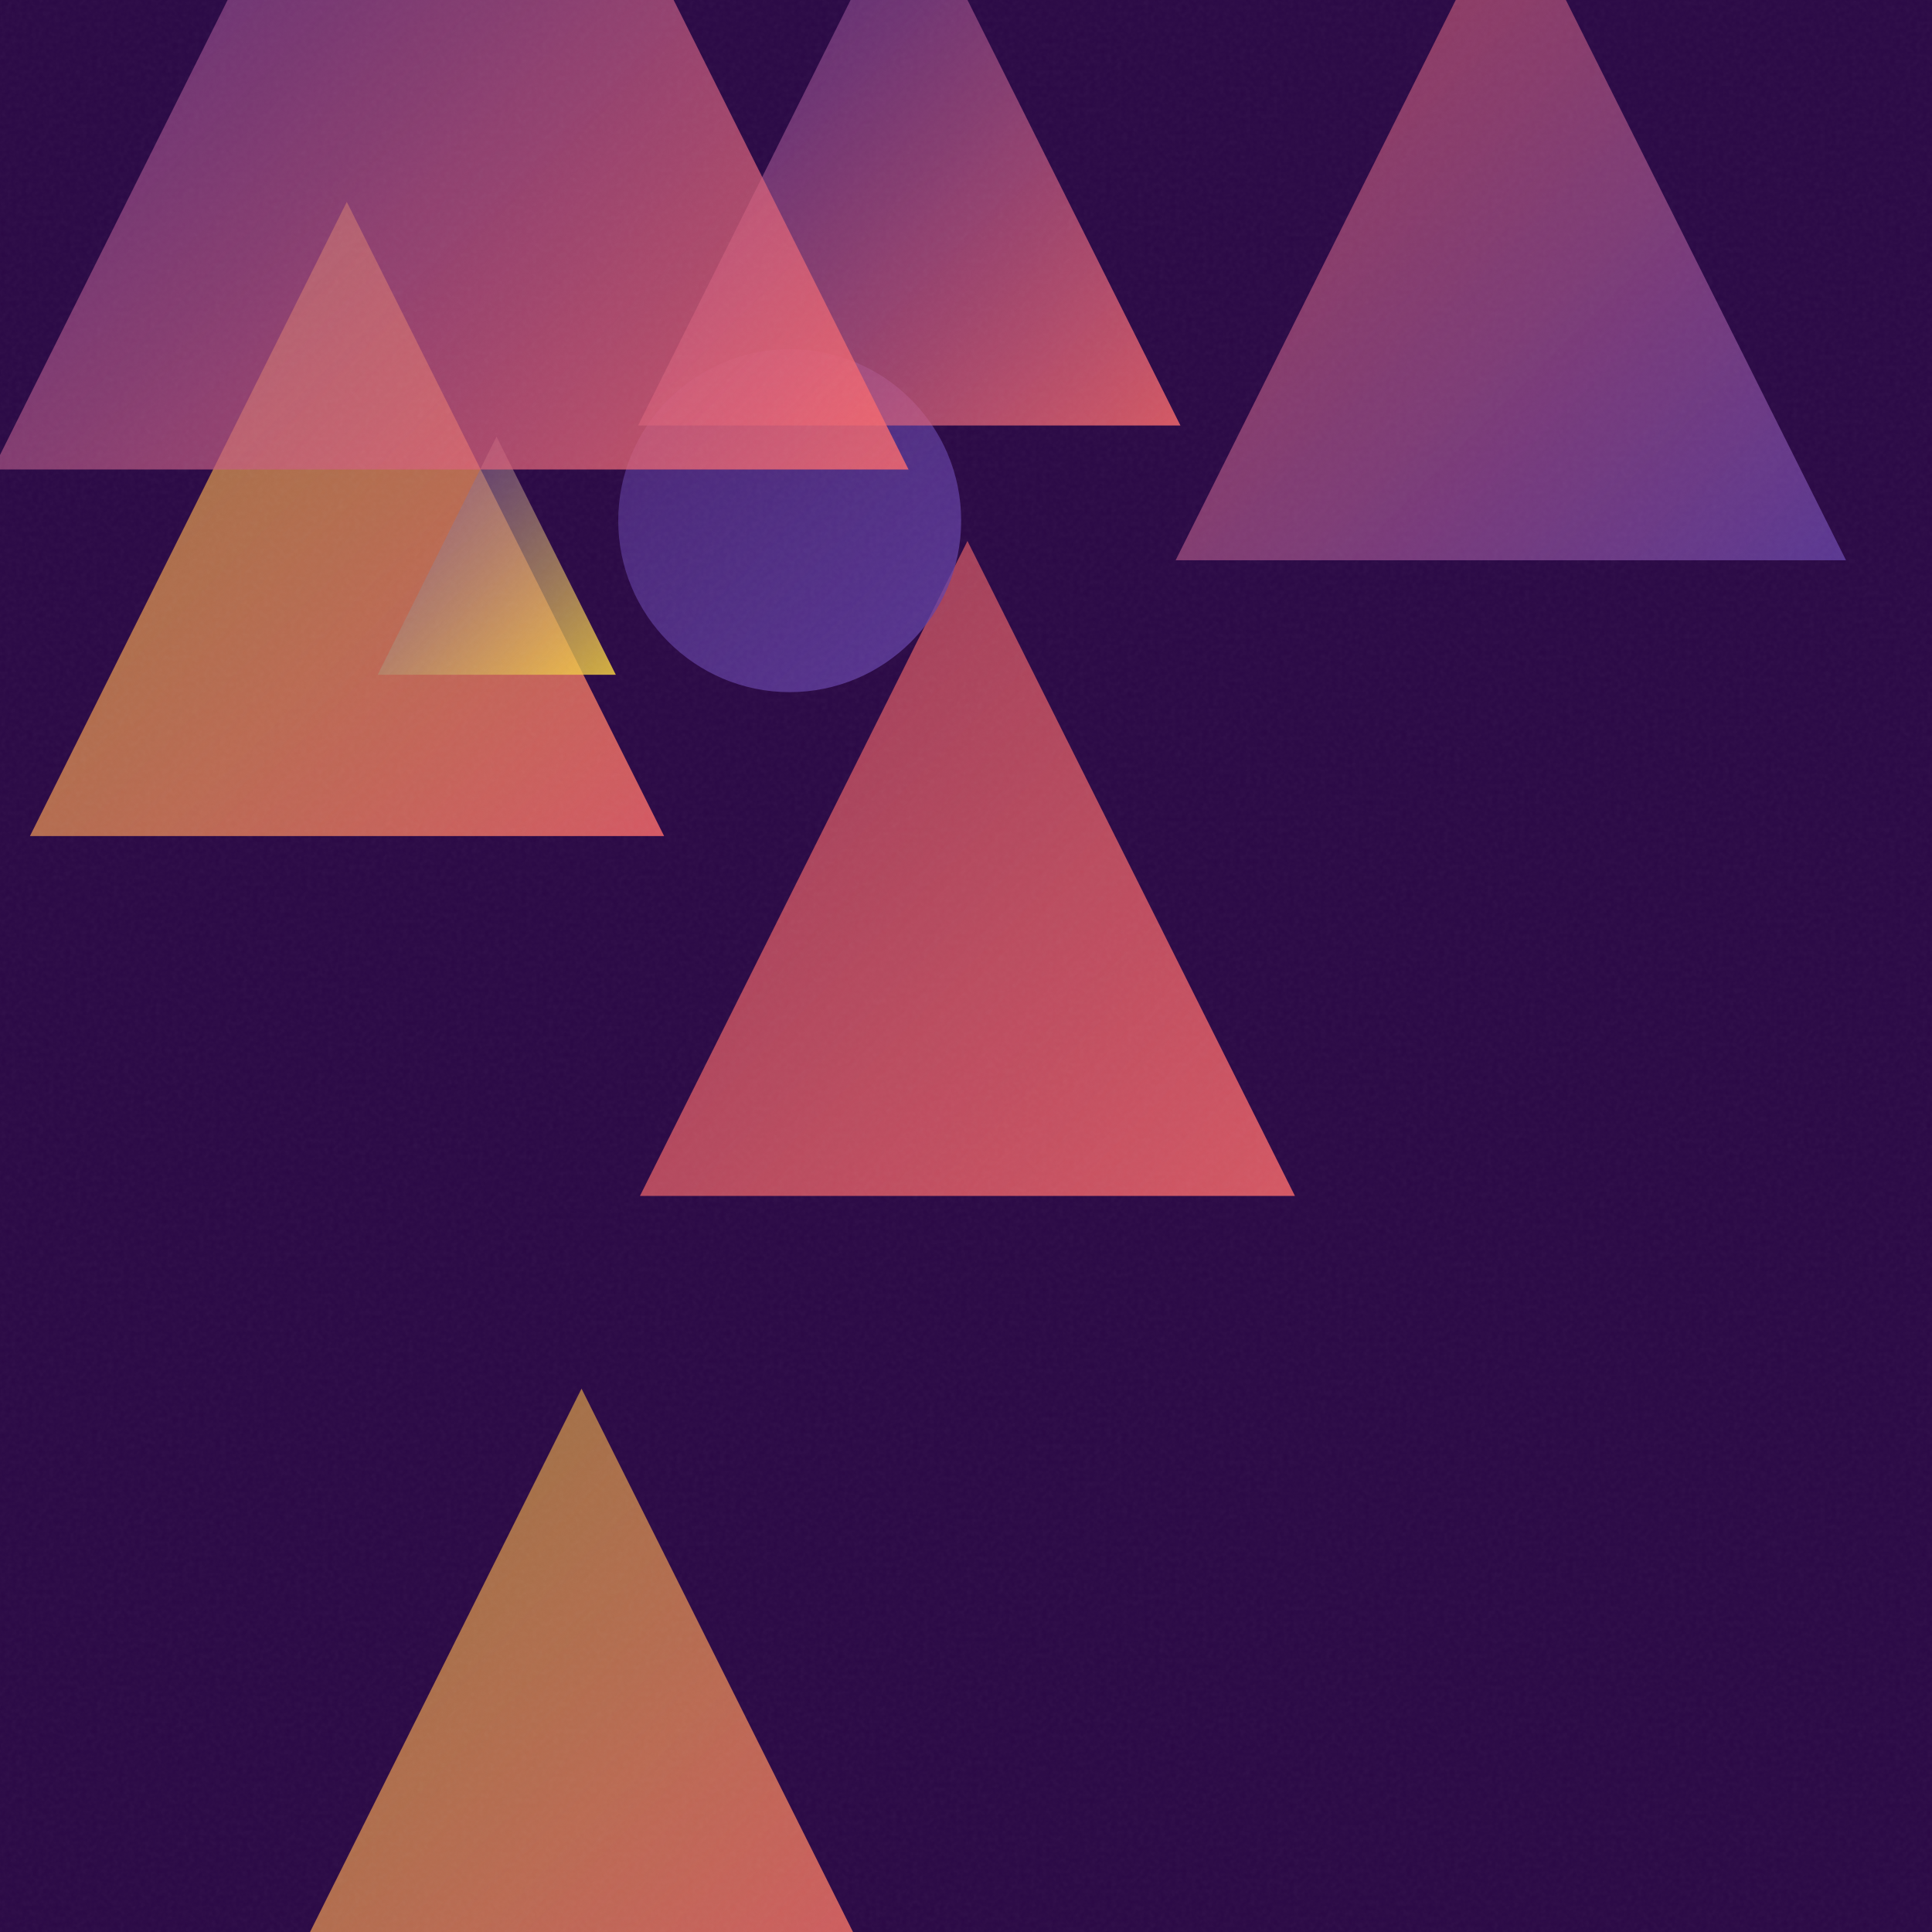
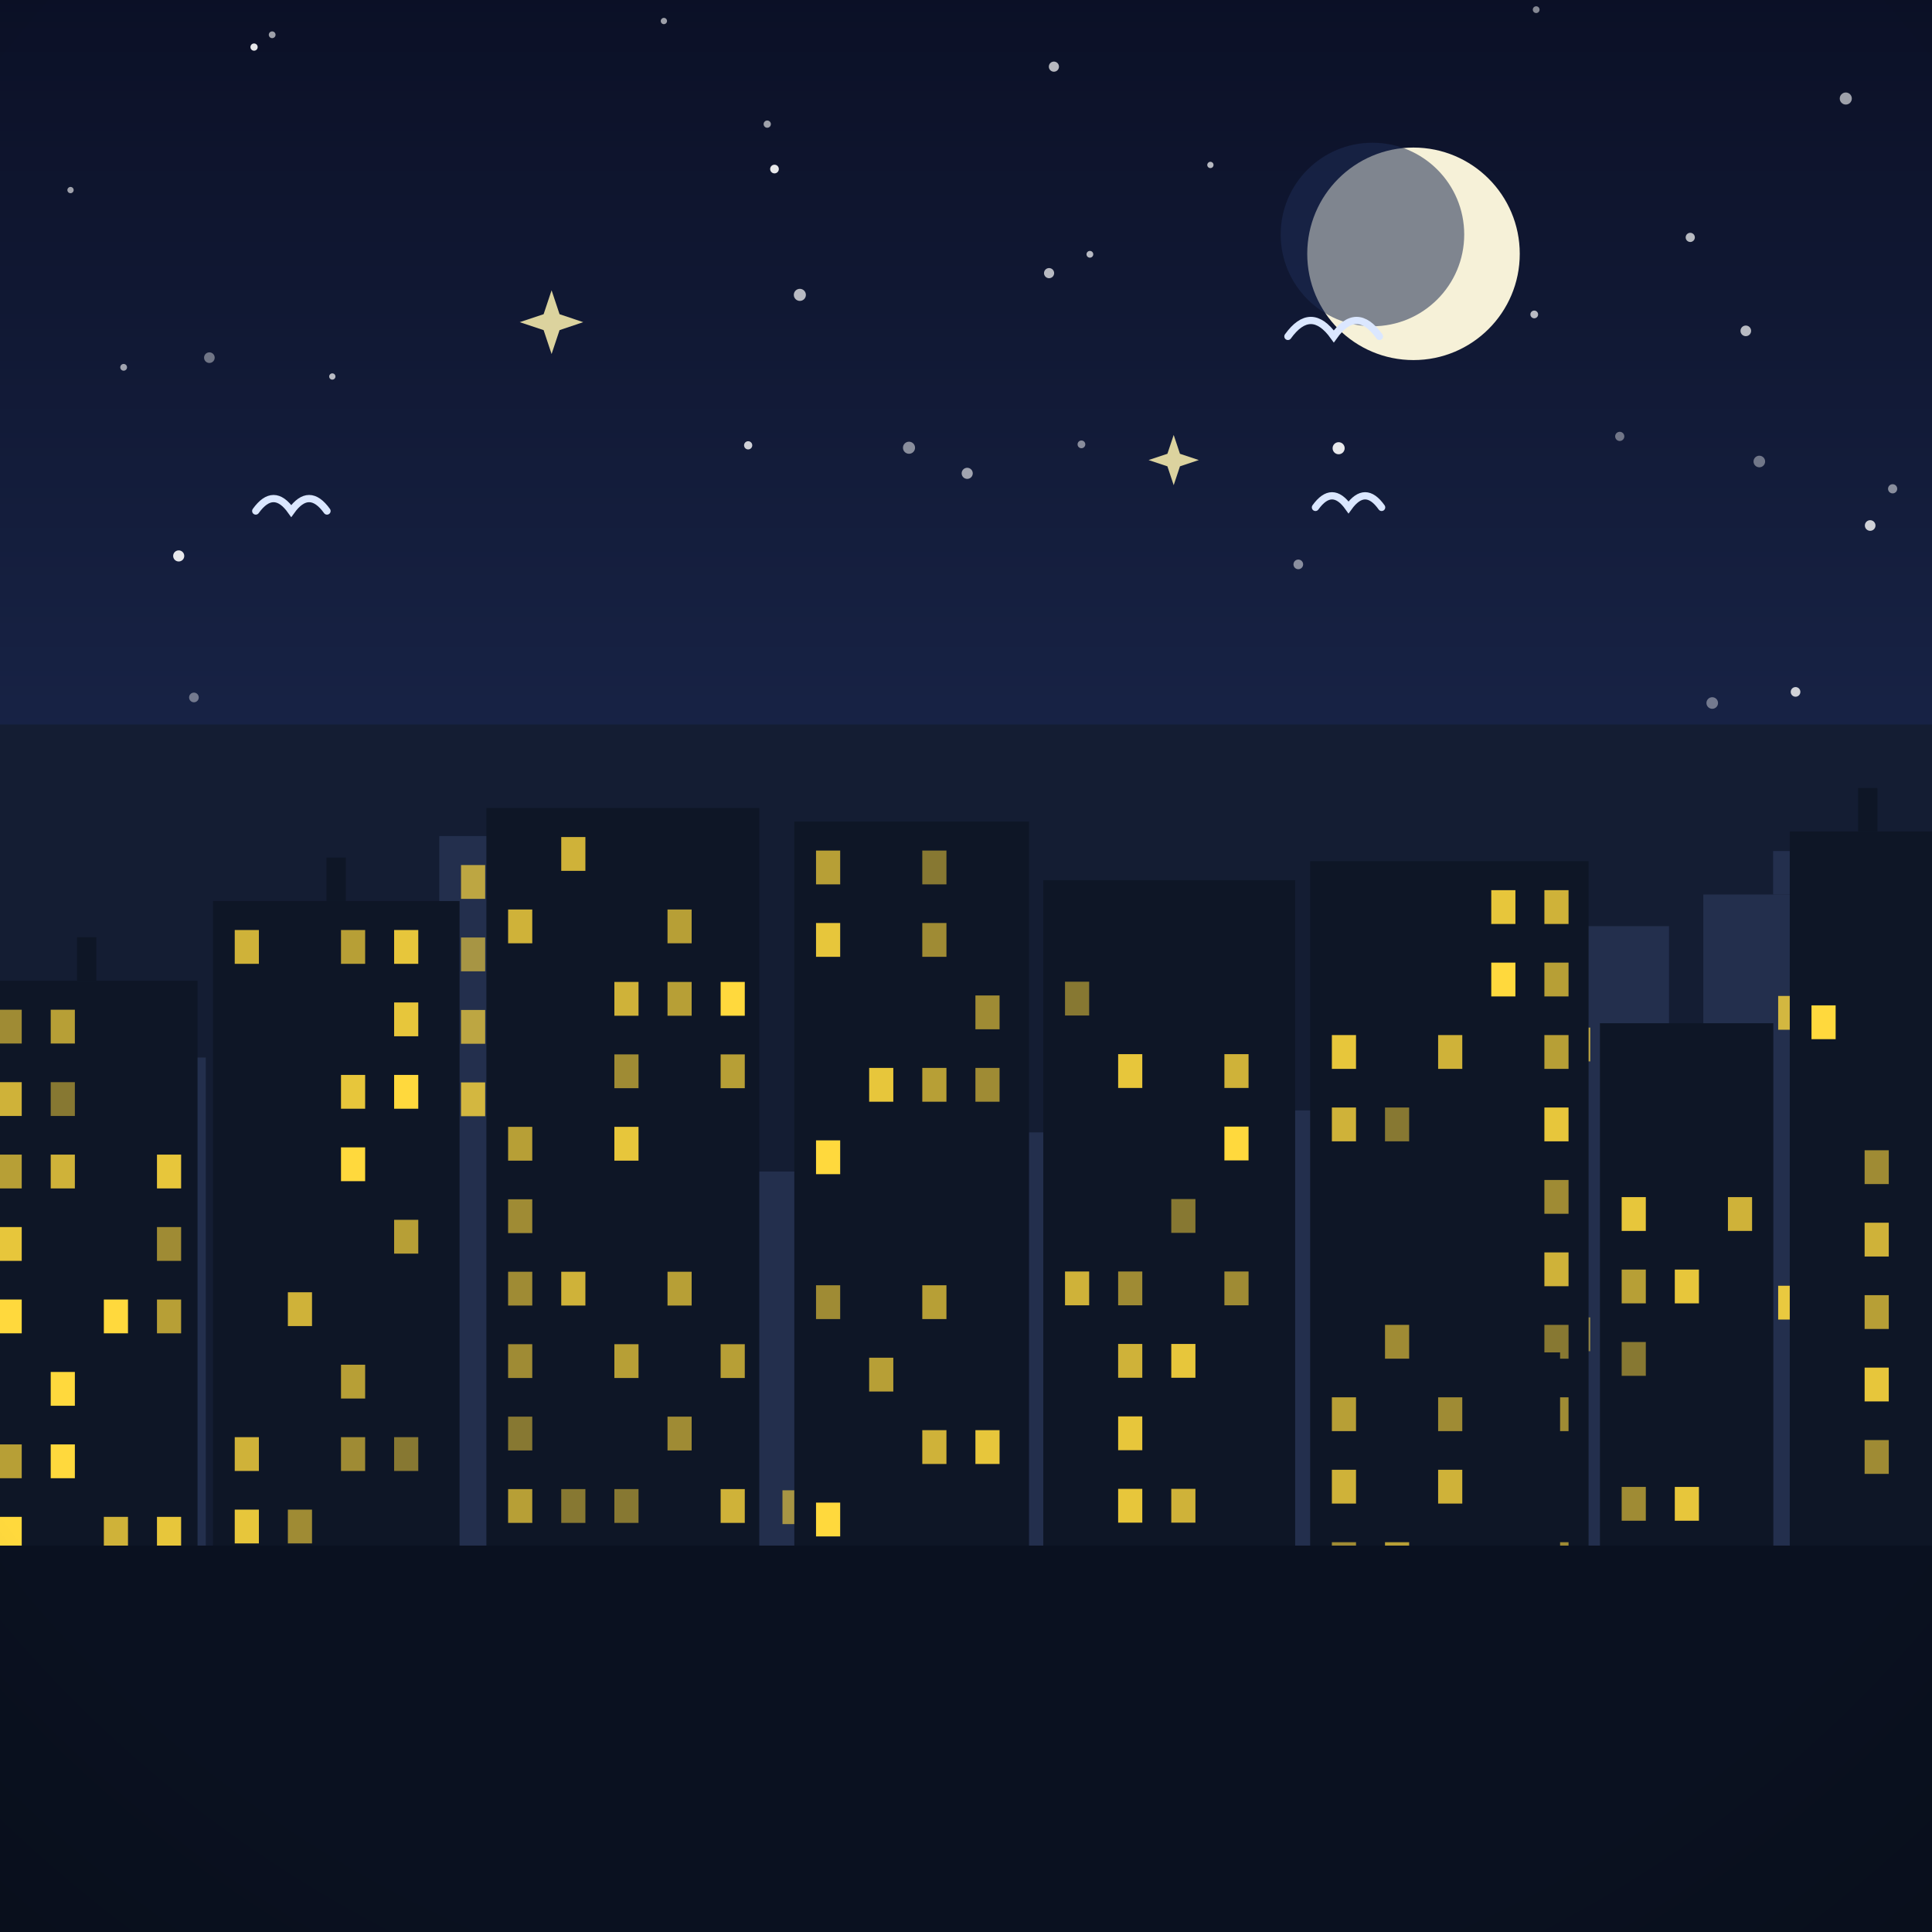
- <svg xmlns="http://www.w3.org/2000/svg" viewBox="0 0 400 400">
+ <svg xmlns="http://www.w3.org/2000/svg" viewBox="0 0 800 800">
  <defs>
-     <linearGradient id="g0" x1="6.2" y1="41.8" x2="137.5" y2="173.1" gradientUnits="userSpaceOnUse">
-       <stop offset="0" stop-color="#FFD93D" stop-opacity="0.5" />
-       <stop offset="1" stop-color="#FF6B6B" stop-opacity="0.8" />
+     <linearGradient id="sky" x1="0" y1="0" x2="0" y2="1">
+       <stop offset="0" stop-color="#0b1026" />
+       <stop offset="0.55" stop-color="#1d2b53" />
+       <stop offset="1" stop-color="#415a8f" />
    </linearGradient>
-     <linearGradient id="g1" x1="132.5" y1="112.0" x2="268.1" y2="247.6" gradientUnits="userSpaceOnUse">
-       <stop offset="0" stop-color="#FF6B6B" stop-opacity="0.5" />
-       <stop offset="1" stop-color="#FF6B6B" stop-opacity="0.8" />
+     <radialGradient id="sunG" cx="0.38" cy="0.35" r="0.9">
+       <stop offset="0" stop-color="#fff3b0" />
+       <stop offset="1" stop-color="#ffb703" />
+     </radialGradient>
+     <linearGradient id="ground" x1="0" y1="0" x2="0" y2="1">
+       <stop offset="0" stop-color="#69b06f" />
+       <stop offset="1" stop-color="#3c7a44" />
    </linearGradient>
-     <linearGradient id="g2" x1="78.2" y1="90.4" x2="127.5" y2="139.7" gradientUnits="userSpaceOnUse">
-       <stop offset="0" stop-color="#6441A5" stop-opacity="0.5" />
-       <stop offset="1" stop-color="#FFD93D" stop-opacity="0.8" />
+     <linearGradient id="sea" x1="0" y1="0" x2="0" y2="1">
+       <stop offset="0" stop-color="#3d9bc4" />
+       <stop offset="1" stop-color="#1668a0" />
    </linearGradient>
-     <linearGradient id="g3" x1="243.4" y1="-22.8" x2="382.2" y2="116.0" gradientUnits="userSpaceOnUse">
-       <stop offset="0" stop-color="#FF6B6B" stop-opacity="0.5" />
-       <stop offset="1" stop-color="#6441A5" stop-opacity="0.8" />
+     <linearGradient id="shade" x1="0" y1="0" x2="0" y2="1">
+       <stop offset="0" stop-color="#ffffff" stop-opacity="0.20" />
+       <stop offset="0.5" stop-color="#ffffff" stop-opacity="0" />
+       <stop offset="1" stop-color="#000000" stop-opacity="0.16" />
    </linearGradient>
-     <linearGradient id="g4" x1="128.0" y1="72.3" x2="198.9" y2="143.2" gradientUnits="userSpaceOnUse">
-       <stop offset="0" stop-color="#6441A5" stop-opacity="0.5" />
-       <stop offset="1" stop-color="#6441A5" stop-opacity="0.8" />
-     </linearGradient>
-     <linearGradient id="g5" x1="132.1" y1="-24.2" x2="244.4" y2="88.1" gradientUnits="userSpaceOnUse">
-       <stop offset="0" stop-color="#6441A5" stop-opacity="0.5" />
-       <stop offset="1" stop-color="#FF6B6B" stop-opacity="0.8" />
-     </linearGradient>
-     <linearGradient id="g6" x1="55.6" y1="287.5" x2="185.2" y2="417.2" gradientUnits="userSpaceOnUse">
-       <stop offset="0" stop-color="#FFD93D" stop-opacity="0.5" />
-       <stop offset="1" stop-color="#FF6B6B" stop-opacity="0.8" />
-     </linearGradient>
-     <linearGradient id="g7" x1="-1.5" y1="-92.3" x2="188.1" y2="97.2" gradientUnits="userSpaceOnUse">
-       <stop offset="0" stop-color="#6441A5" stop-opacity="0.5" />
-       <stop offset="1" stop-color="#FF6B6B" stop-opacity="0.8" />
-     </linearGradient>
-     <filter id="n">
-       <feTurbulence type="fractalNoise" baseFrequency="0.9" numOctaves="2" stitchTiles="stitch" />
-       <feColorMatrix type="saturate" values="0" />
-     </filter>
+     <radialGradient id="vig" cx="0.5" cy="0.42" r="0.85">
+       <stop offset="0.72" stop-color="#000000" stop-opacity="0" />
+       <stop offset="1" stop-color="#000000" stop-opacity="0.20" />
+     </radialGradient>
  </defs>
-   <rect width="400" height="400" fill="#2a0845" />
-   <path d="M 71.8 41.8 L 137.5 173.1 L 6.2 173.1 Z" fill="url(#g0)" />
-   <path d="M 200.3 112.0 L 268.1 247.6 L 132.5 247.6 Z" fill="url(#g1)" />
-   <path d="M 102.8 90.4 L 127.5 139.7 L 78.2 139.7 Z" fill="url(#g2)" />
-   <path d="M 312.8 -22.8 L 382.2 116.0 L 243.4 116.0 Z" fill="url(#g3)" />
-   <circle cx="163.5" cy="107.8" r="35.5" fill="url(#g4)" />
-   <path d="M 188.2 -24.2 L 244.4 88.1 L 132.1 88.1 Z" fill="url(#g5)" />
-   <path d="M 120.4 287.5 L 185.2 417.2 L 55.6 417.2 Z" fill="url(#g6)" />
-   <path d="M 93.3 -92.3 L 188.1 97.2 L -1.5 97.2 Z" fill="url(#g7)" />
-   <rect width="400" height="400" filter="url(#n)" opacity="0.05" />
+   <rect width="800" height="800" fill="url(#sky)" />
+   <circle cx="29.2" cy="78.7" r="1.3" fill="#ffffff" opacity="0.6" />
+   <circle cx="51.2" cy="152.1" r="1.4" fill="#ffffff" opacity="0.6" />
+   <circle cx="328.5" cy="367.9" r="2.4" fill="#ffffff" opacity="0.5" />
+   <circle cx="271.5" cy="306.7" r="2.2" fill="#ffffff" opacity="0.4" />
+   <circle cx="112.7" cy="14.4" r="1.4" fill="#ffffff" opacity="0.6" />
+   <circle cx="554.3" cy="185.6" r="2.5" fill="#ffffff" opacity="0.9" />
+   <circle cx="728.5" cy="191.1" r="2.4" fill="#ffffff" opacity="0.4" />
+   <circle cx="699.9" cy="98.3" r="1.9" fill="#ffffff" opacity="0.7" />
+   <circle cx="584.5" cy="306.7" r="1.3" fill="#ffffff" opacity="0.5" />
+   <circle cx="783.7" cy="202.4" r="1.9" fill="#ffffff" opacity="0.5" />
+   <circle cx="75.3" cy="310" r="2.2" fill="#ffffff" opacity="0.9" />
+   <circle cx="595.7" cy="345.3" r="1.5" fill="#ffffff" opacity="0.9" />
+   <circle cx="211.1" cy="334.5" r="2.1" fill="#ffffff" opacity="0.6" />
+   <circle cx="105.2" cy="19.5" r="1.5" fill="#ffffff" opacity="0.9" />
+   <circle cx="743.5" cy="286.5" r="2" fill="#ffffff" opacity="0.8" />
+   <circle cx="636.1" cy="4" r="1.4" fill="#ffffff" opacity="0.5" />
+   <circle cx="670.7" cy="180.7" r="1.9" fill="#ffffff" opacity="0.4" />
+   <circle cx="137.6" cy="155.9" r="1.3" fill="#ffffff" opacity="0.7" />
+   <circle cx="434.4" cy="113.1" r="2.1" fill="#ffffff" opacity="0.7" />
+   <circle cx="617.7" cy="345.5" r="1.3" fill="#ffffff" opacity="0.5" />
+   <circle cx="86.7" cy="148.1" r="2.2" fill="#ffffff" opacity="0.4" />
+   <circle cx="56.5" cy="330.1" r="2.2" fill="#ffffff" opacity="0.4" />
+   <circle cx="447.8" cy="184" r="1.6" fill="#ffffff" opacity="0.5" />
+   <circle cx="774.4" cy="217.6" r="2.2" fill="#ffffff" opacity="0.8" />
+   <circle cx="320.7" cy="70" r="1.8" fill="#ffffff" opacity="0.9" />
+   <circle cx="317.7" cy="51.4" r="1.5" fill="#ffffff" opacity="0.6" />
+   <circle cx="722.9" cy="137" r="2.2" fill="#ffffff" opacity="0.7" />
+   <circle cx="537.6" cy="233.7" r="2" fill="#ffffff" opacity="0.5" />
+   <circle cx="400.5" cy="196" r="2.3" fill="#ffffff" opacity="0.6" />
+   <circle cx="190.4" cy="313.7" r="2.5" fill="#ffffff" opacity="0.6" />
+   <circle cx="331.2" cy="122.1" r="2.5" fill="#ffffff" opacity="0.7" />
+   <circle cx="33.9" cy="316.4" r="1.9" fill="#ffffff" opacity="0.7" />
+   <circle cx="451.3" cy="105.3" r="1.4" fill="#ffffff" opacity="0.7" />
+   <circle cx="309.8" cy="184.4" r="1.7" fill="#ffffff" opacity="0.8" />
+   <circle cx="230.3" cy="306" r="1.4" fill="#ffffff" opacity="0.9" />
+   <circle cx="83.8" cy="351.6" r="1.4" fill="#ffffff" opacity="0.8" />
+   <circle cx="80.3" cy="288.8" r="2" fill="#ffffff" opacity="0.4" />
+   <circle cx="568.6" cy="355.6" r="1.5" fill="#ffffff" opacity="0.8" />
+   <circle cx="635.3" cy="130.2" r="1.6" fill="#ffffff" opacity="0.7" />
+   <circle cx="436.4" cy="27.6" r="2.1" fill="#ffffff" opacity="0.7" />
+   <circle cx="764.3" cy="40.8" r="2.5" fill="#ffffff" opacity="0.6" />
+   <circle cx="709" cy="291.1" r="2.4" fill="#ffffff" opacity="0.4" />
+   <circle cx="274.9" cy="8.7" r="1.3" fill="#ffffff" opacity="0.6" />
+   <circle cx="501.2" cy="68.3" r="1.3" fill="#ffffff" opacity="0.7" />
+   <circle cx="376.4" cy="185.4" r="2.5" fill="#ffffff" opacity="0.5" />
+   <circle cx="74" cy="230.2" r="2.3" fill="#ffffff" opacity="0.9" />
+   <circle cx="585.3" cy="105.1" r="44" fill="#f6f1d8" />
+   <circle cx="568.3" cy="97.1" r="38" fill="#1d2b53" opacity="0.55" />
+   <path d="M0 684 L0 591.9 Q 200 521.9 400 558.1 Q 600 488.1 800 527.9 L800 684 Z" fill="#478551" />
+   <path d="M0 730 L0 595.2 Q 200 541.2 400 630.9 Q 600 576.9 800 593 L800 730 Z" fill="#5da464" />
+   <rect y="640" width="800" height="160" fill="url(#ground)" />
+   <path d="M 544.7 210.1 Q 551.6 200.5 558.4 210.1 Q 565.3 200.5 572.1 210.1" fill="none" stroke="#dbe7ff" stroke-width="3" stroke-linecap="round" />
+   <path d="M 533.3 139.3 Q 542.8 126.1 552.3 139.3 Q 561.7 126.1 571.2 139.3" fill="none" stroke="#dbe7ff" stroke-width="3" stroke-linecap="round" />
+   <path d="M 105.9 211.6 Q 113.3 201.3 120.6 211.6 Q 128 201.3 135.4 211.6" fill="none" stroke="#dbe7ff" stroke-width="3" stroke-linecap="round" />
+   <path d="M 405.9 456.4 L 409.2 466.3 L 419.1 469.6 L 409.2 472.9 L 405.9 482.9 L 402.5 472.9 L 392.6 469.6 L 402.5 466.3 Z" fill="#fff3b0" opacity="0.85" />
+   <path d="M 95 410.1 L 98.7 421.1 L 109.7 424.8 L 98.7 428.4 L 95 439.4 L 91.4 428.4 L 80.4 424.8 L 91.4 421.1 Z" fill="#fff3b0" opacity="0.85" />
+   <path d="M 228.4 120.2 L 231.7 130.1 L 241.5 133.4 L 231.7 136.7 L 228.4 146.6 L 225.1 136.7 L 215.2 133.4 L 225.1 130.1 Z" fill="#fff3b0" opacity="0.85" />
+   <path d="M 728.5 353 L 731.7 362.8 L 741.5 366 L 731.7 369.3 L 728.5 379.1 L 725.2 369.3 L 715.5 366 L 725.2 362.8 Z" fill="#fff3b0" opacity="0.85" />
+   <path d="M 443.5 367.4 L 446.5 376.4 L 455.4 379.4 L 446.5 382.4 L 443.5 391.4 L 440.5 382.4 L 431.5 379.4 L 440.5 376.4 Z" fill="#fff3b0" opacity="0.85" />
+   <path d="M 486 180.1 L 488.6 187.9 L 496.4 190.5 L 488.6 193.1 L 486 200.9 L 483.4 193.1 L 475.6 190.5 L 483.4 187.9 Z" fill="#fff3b0" opacity="0.85" />
+   <g transform="translate(400 0) scale(1 1) translate(-400 0)">
+     <rect y="300" width="800" height="500" fill="#141d33" />
+     <rect x="-10" y="437.9" width="95.2" height="202.1" fill="#232f4d" />
+     <rect x="-1" y="569.9" width="10" height="14" fill="#ffd93d" opacity="0.7" />
+     <rect x="21" y="479.9" width="10" height="14" fill="#ffd93d" opacity="0.8" />
+     <rect x="43" y="449.9" width="10" height="14" fill="#ffd93d" opacity="0.5" />
+     <rect x="43" y="479.9" width="10" height="14" fill="#ffd93d" opacity="0.6" />
+     <rect x="43" y="539.9" width="10" height="14" fill="#ffd93d" opacity="0.6" />
+     <rect x="43" y="569.9" width="10" height="14" fill="#ffd93d" opacity="0.5" />
+     <rect x="65" y="509.9" width="10" height="14" fill="#ffd93d" opacity="0.9" />
+     <rect x="65" y="569.9" width="10" height="14" fill="#ffd93d" opacity="0.8" />
+     <rect x="65" y="599.9" width="10" height="14" fill="#ffd93d" opacity="0.9" />
+     <rect x="101" y="483" width="73.3" height="157" fill="#232f4d" />
+     <rect x="110" y="555" width="10" height="14" fill="#ffd93d" opacity="0.7" />
+     <rect x="110" y="585" width="10" height="14" fill="#ffd93d" opacity="0.9" />
+     <rect x="132" y="555" width="10" height="14" fill="#ffd93d" opacity="0.5" />
+     <rect x="132" y="585" width="10" height="14" fill="#ffd93d" opacity="1" />
+     <rect x="154" y="525" width="10" height="14" fill="#ffd93d" opacity="0.8" />
+     <rect x="154" y="555" width="10" height="14" fill="#ffd93d" opacity="0.6" />
+     <rect x="154" y="585" width="10" height="14" fill="#ffd93d" opacity="0.7" />
+     <rect x="181.9" y="346.2" width="97.7" height="293.8" fill="#232f4d" />
+     <rect x="190.9" y="358.2" width="10" height="14" fill="#ffd93d" opacity="0.7" />
+     <rect x="190.9" y="388.2" width="10" height="14" fill="#ffd93d" opacity="0.6" />
+     <rect x="190.9" y="418.2" width="10" height="14" fill="#ffd93d" opacity="0.7" />
+     <rect x="190.9" y="448.2" width="10" height="14" fill="#ffd93d" opacity="0.8" />
+     <rect x="212.9" y="388.2" width="10" height="14" fill="#ffd93d" opacity="0.6" />
+     <rect x="234.9" y="358.2" width="10" height="14" fill="#ffd93d" opacity="0.6" />
+     <rect x="234.9" y="568.2" width="10" height="14" fill="#ffd93d" opacity="0.7" />
+     <rect x="234.9" y="598.2" width="10" height="14" fill="#ffd93d" opacity="0.6" />
+     <rect x="256.9" y="388.2" width="10" height="14" fill="#ffd93d" opacity="0.8" />
+     <rect x="256.9" y="418.2" width="10" height="14" fill="#ffd93d" opacity="0.6" />
+     <rect x="256.9" y="478.2" width="10" height="14" fill="#ffd93d" opacity="0.9" />
+     <rect x="256.9" y="508.2" width="10" height="14" fill="#ffd93d" opacity="0.5" />
+     <rect x="256.9" y="568.2" width="10" height="14" fill="#ffd93d" opacity="0.6" />
+     <rect x="256.9" y="598.2" width="10" height="14" fill="#ffd93d" opacity="0.5" />
+     <rect x="293" y="485.1" width="116.6" height="154.9" fill="#232f4d" />
+     <rect x="302" y="587.1" width="10" height="14" fill="#ffd93d" opacity="1" />
+     <rect x="302" y="617.1" width="10" height="14" fill="#ffd93d" opacity="1" />
+     <rect x="324" y="617.1" width="10" height="14" fill="#ffd93d" opacity="0.6" />
+     <rect x="346" y="557.1" width="10" height="14" fill="#ffd93d" opacity="0.8" />
+     <rect x="346" y="587.1" width="10" height="14" fill="#ffd93d" opacity="0.6" />
+     <rect x="368" y="587.1" width="10" height="14" fill="#ffd93d" opacity="0.6" />
+     <rect x="390" y="497.1" width="10" height="14" fill="#ffd93d" opacity="0.9" />
+     <rect x="390" y="527.1" width="10" height="14" fill="#ffd93d" opacity="0.7" />
+     <rect x="390" y="557.1" width="10" height="14" fill="#ffd93d" opacity="0.5" />
+     <rect x="390" y="617.1" width="10" height="14" fill="#ffd93d" opacity="0.6" />
+     <rect x="424" y="468.9" width="102.5" height="171.1" fill="#232f4d" />
+     <rect x="471.2" y="450.9" width="8" height="18" fill="#232f4d" />
+     <rect x="433" y="570.9" width="10" height="14" fill="#ffd93d" opacity="0.7" />
+     <rect x="455" y="480.9" width="10" height="14" fill="#ffd93d" opacity="0.9" />
+     <rect x="455" y="540.9" width="10" height="14" fill="#ffd93d" opacity="0.7" />
+     <rect x="477" y="510.9" width="10" height="14" fill="#ffd93d" opacity="0.9" />
+     <rect x="499" y="540.9" width="10" height="14" fill="#ffd93d" opacity="0.8" />
+     <rect x="535.3" y="459.8" width="73.5" height="180.2" fill="#232f4d" />
+     <rect x="544.3" y="471.8" width="10" height="14" fill="#ffd93d" opacity="0.7" />
+     <rect x="544.3" y="561.8" width="10" height="14" fill="#ffd93d" opacity="0.8" />
+     <rect x="566.3" y="561.8" width="10" height="14" fill="#ffd93d" opacity="0.9" />
+     <rect x="566.3" y="621.8" width="10" height="14" fill="#ffd93d" opacity="0.5" />
+     <rect x="588.3" y="501.8" width="10" height="14" fill="#ffd93d" opacity="0.8" />
+     <rect x="588.3" y="531.8" width="10" height="14" fill="#ffd93d" opacity="0.9" />
+     <rect x="588.3" y="591.8" width="10" height="14" fill="#ffd93d" opacity="0.5" />
+     <rect x="588.3" y="621.8" width="10" height="14" fill="#ffd93d" opacity="0.6" />
+     <rect x="617.5" y="383.5" width="73.6" height="256.5" fill="#232f4d" />
+     <rect x="626.5" y="575.5" width="10" height="14" fill="#ffd93d" opacity="0.7" />
+     <rect x="648.5" y="425.5" width="10" height="14" fill="#ffd93d" opacity="0.7" />
+     <rect x="648.5" y="545.5" width="10" height="14" fill="#ffd93d" opacity="0.5" />
+     <rect x="670.5" y="485.5" width="10" height="14" fill="#ffd93d" opacity="0.6" />
+     <rect x="670.5" y="605.5" width="10" height="14" fill="#ffd93d" opacity="0.8" />
+     <rect x="705.3" y="370.4" width="65.9" height="269.6" fill="#232f4d" />
+     <rect x="734.2" y="352.4" width="8" height="18" fill="#232f4d" />
+     <rect x="714.3" y="562.4" width="10" height="14" fill="#ffd93d" opacity="0.8" />
+     <rect x="736.3" y="412.4" width="10" height="14" fill="#ffd93d" opacity="0.8" />
+     <rect x="736.3" y="532.4" width="10" height="14" fill="#ffd93d" opacity="0.9" />
+     <rect x="775.5" y="487.1" width="100.5" height="152.9" fill="#232f4d" />
+     <rect x="784.5" y="499.1" width="10" height="14" fill="#ffd93d" opacity="0.8" />
+     <rect x="784.5" y="559.1" width="10" height="14" fill="#ffd93d" opacity="0.5" />
+     <rect x="784.5" y="589.1" width="10" height="14" fill="#ffd93d" opacity="0.5" />
+     <rect x="784.5" y="619.1" width="10" height="14" fill="#ffd93d" opacity="0.6" />
+     <rect x="806.5" y="499.1" width="10" height="14" fill="#ffd93d" opacity="0.9" />
+     <rect x="806.5" y="529.1" width="10" height="14" fill="#ffd93d" opacity="0.8" />
+     <rect x="806.5" y="619.1" width="10" height="14" fill="#ffd93d" opacity="0.7" />
+     <rect x="828.5" y="499.1" width="10" height="14" fill="#ffd93d" opacity="0.9" />
+     <rect x="828.5" y="559.1" width="10" height="14" fill="#ffd93d" opacity="0.9" />
+     <rect x="828.5" y="619.1" width="10" height="14" fill="#ffd93d" opacity="0.8" />
+     <rect x="850.5" y="499.1" width="10" height="14" fill="#ffd93d" opacity="0.6" />
+     <rect x="850.5" y="559.1" width="10" height="14" fill="#ffd93d" opacity="0.9" />
+     <rect x="850.5" y="589.1" width="10" height="14" fill="#ffd93d" opacity="0.9" />
+     <rect x="850.5" y="619.1" width="10" height="14" fill="#ffd93d" opacity="0.7" />
+     <rect x="-10" y="406.1" width="91.8" height="261.9" fill="#0e1626" />
+     <rect x="31.9" y="388.1" width="8" height="18" fill="#0e1626" />
+     <rect x="-1" y="418.1" width="10" height="14" fill="#ffd93d" opacity="0.6" />
+     <rect x="-1" y="448.1" width="10" height="14" fill="#ffd93d" opacity="0.8" />
+     <rect x="-1" y="478.1" width="10" height="14" fill="#ffd93d" opacity="0.7" />
+     <rect x="-1" y="508.1" width="10" height="14" fill="#ffd93d" opacity="0.9" />
+     <rect x="-1" y="538.1" width="10" height="14" fill="#ffd93d" opacity="1" />
+     <rect x="-1" y="598.1" width="10" height="14" fill="#ffd93d" opacity="0.7" />
+     <rect x="-1" y="628.1" width="10" height="14" fill="#ffd93d" opacity="1" />
+     <rect x="21" y="418.1" width="10" height="14" fill="#ffd93d" opacity="0.7" />
+     <rect x="21" y="448.1" width="10" height="14" fill="#ffd93d" opacity="0.5" />
+     <rect x="21" y="478.1" width="10" height="14" fill="#ffd93d" opacity="0.8" />
+     <rect x="21" y="568.1" width="10" height="14" fill="#ffd93d" opacity="1" />
+     <rect x="21" y="598.1" width="10" height="14" fill="#ffd93d" opacity="1" />
+     <rect x="43" y="538.1" width="10" height="14" fill="#ffd93d" opacity="1" />
+     <rect x="43" y="628.1" width="10" height="14" fill="#ffd93d" opacity="0.8" />
+     <rect x="65" y="478.1" width="10" height="14" fill="#ffd93d" opacity="0.9" />
+     <rect x="65" y="508.1" width="10" height="14" fill="#ffd93d" opacity="0.6" />
+     <rect x="65" y="538.1" width="10" height="14" fill="#ffd93d" opacity="0.7" />
+     <rect x="65" y="628.1" width="10" height="14" fill="#ffd93d" opacity="0.9" />
+     <rect x="88.2" y="373.1" width="102.1" height="294.9" fill="#0e1626" />
+     <rect x="135.2" y="355.1" width="8" height="18" fill="#0e1626" />
+     <rect x="97.2" y="385.1" width="10" height="14" fill="#ffd93d" opacity="0.8" />
+     <rect x="97.2" y="595.1" width="10" height="14" fill="#ffd93d" opacity="0.8" />
+     <rect x="97.2" y="625.1" width="10" height="14" fill="#ffd93d" opacity="0.9" />
+     <rect x="119.2" y="535.1" width="10" height="14" fill="#ffd93d" opacity="0.8" />
+     <rect x="119.2" y="625.1" width="10" height="14" fill="#ffd93d" opacity="0.6" />
+     <rect x="141.2" y="385.1" width="10" height="14" fill="#ffd93d" opacity="0.7" />
+     <rect x="141.2" y="445.1" width="10" height="14" fill="#ffd93d" opacity="0.9" />
+     <rect x="141.2" y="475.1" width="10" height="14" fill="#ffd93d" opacity="1" />
+     <rect x="141.2" y="565.1" width="10" height="14" fill="#ffd93d" opacity="0.7" />
+     <rect x="141.2" y="595.1" width="10" height="14" fill="#ffd93d" opacity="0.6" />
+     <rect x="163.2" y="385.1" width="10" height="14" fill="#ffd93d" opacity="0.9" />
+     <rect x="163.2" y="415.1" width="10" height="14" fill="#ffd93d" opacity="0.9" />
+     <rect x="163.2" y="445.1" width="10" height="14" fill="#ffd93d" opacity="1" />
+     <rect x="163.2" y="505.1" width="10" height="14" fill="#ffd93d" opacity="0.7" />
+     <rect x="163.2" y="595.1" width="10" height="14" fill="#ffd93d" opacity="0.5" />
+     <rect x="201.4" y="334.6" width="113" height="333.4" fill="#0e1626" />
+     <rect x="210.4" y="376.6" width="10" height="14" fill="#ffd93d" opacity="0.8" />
+     <rect x="210.4" y="466.6" width="10" height="14" fill="#ffd93d" opacity="0.7" />
+     <rect x="210.4" y="496.6" width="10" height="14" fill="#ffd93d" opacity="0.6" />
+     <rect x="210.4" y="526.6" width="10" height="14" fill="#ffd93d" opacity="0.6" />
+     <rect x="210.4" y="556.6" width="10" height="14" fill="#ffd93d" opacity="0.6" />
+     <rect x="210.4" y="586.6" width="10" height="14" fill="#ffd93d" opacity="0.5" />
+     <rect x="210.4" y="616.6" width="10" height="14" fill="#ffd93d" opacity="0.7" />
+     <rect x="232.4" y="346.6" width="10" height="14" fill="#ffd93d" opacity="0.8" />
+     <rect x="232.4" y="526.6" width="10" height="14" fill="#ffd93d" opacity="0.8" />
+     <rect x="232.4" y="616.6" width="10" height="14" fill="#ffd93d" opacity="0.5" />
+     <rect x="232.4" y="646.6" width="10" height="14" fill="#ffd93d" opacity="0.6" />
+     <rect x="254.4" y="406.6" width="10" height="14" fill="#ffd93d" opacity="0.8" />
+     <rect x="254.4" y="436.6" width="10" height="14" fill="#ffd93d" opacity="0.6" />
+     <rect x="254.4" y="466.6" width="10" height="14" fill="#ffd93d" opacity="0.9" />
+     <rect x="254.4" y="556.6" width="10" height="14" fill="#ffd93d" opacity="0.7" />
+     <rect x="254.4" y="616.6" width="10" height="14" fill="#ffd93d" opacity="0.5" />
+     <rect x="276.4" y="376.6" width="10" height="14" fill="#ffd93d" opacity="0.7" />
+     <rect x="276.4" y="406.6" width="10" height="14" fill="#ffd93d" opacity="0.7" />
+     <rect x="276.4" y="526.6" width="10" height="14" fill="#ffd93d" opacity="0.7" />
+     <rect x="276.4" y="586.6" width="10" height="14" fill="#ffd93d" opacity="0.6" />
+     <rect x="298.4" y="406.6" width="10" height="14" fill="#ffd93d" opacity="1" />
+     <rect x="298.4" y="436.6" width="10" height="14" fill="#ffd93d" opacity="0.7" />
+     <rect x="298.4" y="556.6" width="10" height="14" fill="#ffd93d" opacity="0.7" />
+     <rect x="298.4" y="616.6" width="10" height="14" fill="#ffd93d" opacity="0.8" />
+     <rect x="328.9" y="340.2" width="97.2" height="327.8" fill="#0e1626" />
+     <rect x="337.9" y="352.2" width="10" height="14" fill="#ffd93d" opacity="0.7" />
+     <rect x="337.9" y="382.2" width="10" height="14" fill="#ffd93d" opacity="0.9" />
+     <rect x="337.9" y="472.2" width="10" height="14" fill="#ffd93d" opacity="1" />
+     <rect x="337.9" y="532.2" width="10" height="14" fill="#ffd93d" opacity="0.6" />
+     <rect x="337.9" y="622.2" width="10" height="14" fill="#ffd93d" opacity="1" />
+     <rect x="359.9" y="442.2" width="10" height="14" fill="#ffd93d" opacity="0.9" />
+     <rect x="359.9" y="562.2" width="10" height="14" fill="#ffd93d" opacity="0.7" />
+     <rect x="381.9" y="352.2" width="10" height="14" fill="#ffd93d" opacity="0.5" />
+     <rect x="381.9" y="382.2" width="10" height="14" fill="#ffd93d" opacity="0.6" />
+     <rect x="381.9" y="442.2" width="10" height="14" fill="#ffd93d" opacity="0.7" />
+     <rect x="381.9" y="532.2" width="10" height="14" fill="#ffd93d" opacity="0.7" />
+     <rect x="381.9" y="592.2" width="10" height="14" fill="#ffd93d" opacity="0.8" />
+     <rect x="403.9" y="412.2" width="10" height="14" fill="#ffd93d" opacity="0.6" />
+     <rect x="403.9" y="442.2" width="10" height="14" fill="#ffd93d" opacity="0.6" />
+     <rect x="403.9" y="592.2" width="10" height="14" fill="#ffd93d" opacity="0.9" />
+     <rect x="432" y="364.5" width="104.3" height="303.5" fill="#0e1626" />
+     <rect x="441" y="406.5" width="10" height="14" fill="#ffd93d" opacity="0.5" />
+     <rect x="441" y="526.5" width="10" height="14" fill="#ffd93d" opacity="0.8" />
+     <rect x="441" y="646.5" width="10" height="14" fill="#ffd93d" opacity="0.8" />
+     <rect x="463" y="436.5" width="10" height="14" fill="#ffd93d" opacity="0.9" />
+     <rect x="463" y="526.5" width="10" height="14" fill="#ffd93d" opacity="0.6" />
+     <rect x="463" y="556.5" width="10" height="14" fill="#ffd93d" opacity="0.8" />
+     <rect x="463" y="586.5" width="10" height="14" fill="#ffd93d" opacity="0.9" />
+     <rect x="463" y="616.5" width="10" height="14" fill="#ffd93d" opacity="0.9" />
+     <rect x="463" y="646.5" width="10" height="14" fill="#ffd93d" opacity="0.5" />
+     <rect x="485" y="496.5" width="10" height="14" fill="#ffd93d" opacity="0.5" />
+     <rect x="485" y="556.5" width="10" height="14" fill="#ffd93d" opacity="0.9" />
+     <rect x="485" y="616.5" width="10" height="14" fill="#ffd93d" opacity="0.8" />
+     <rect x="507" y="436.5" width="10" height="14" fill="#ffd93d" opacity="0.8" />
+     <rect x="507" y="466.5" width="10" height="14" fill="#ffd93d" opacity="1" />
+     <rect x="507" y="526.5" width="10" height="14" fill="#ffd93d" opacity="0.6" />
+     <rect x="542.5" y="356.6" width="115.3" height="311.4" fill="#0e1626" />
+     <rect x="551.5" y="428.6" width="10" height="14" fill="#ffd93d" opacity="0.9" />
+     <rect x="551.5" y="458.6" width="10" height="14" fill="#ffd93d" opacity="0.8" />
+     <rect x="551.5" y="578.6" width="10" height="14" fill="#ffd93d" opacity="0.7" />
+     <rect x="551.5" y="608.6" width="10" height="14" fill="#ffd93d" opacity="0.8" />
+     <rect x="551.5" y="638.6" width="10" height="14" fill="#ffd93d" opacity="0.6" />
+     <rect x="573.5" y="458.6" width="10" height="14" fill="#ffd93d" opacity="0.5" />
+     <rect x="573.5" y="548.6" width="10" height="14" fill="#ffd93d" opacity="0.6" />
+     <rect x="573.5" y="638.6" width="10" height="14" fill="#ffd93d" opacity="0.7" />
+     <rect x="595.5" y="428.6" width="10" height="14" fill="#ffd93d" opacity="0.8" />
+     <rect x="595.5" y="578.6" width="10" height="14" fill="#ffd93d" opacity="0.6" />
+     <rect x="595.5" y="608.6" width="10" height="14" fill="#ffd93d" opacity="0.8" />
+     <rect x="617.5" y="368.6" width="10" height="14" fill="#ffd93d" opacity="0.9" />
+     <rect x="617.5" y="398.6" width="10" height="14" fill="#ffd93d" opacity="1" />
+     <rect x="617.5" y="578.6" width="10" height="14" fill="#ffd93d" opacity="0.8" />
+     <rect x="639.5" y="368.6" width="10" height="14" fill="#ffd93d" opacity="0.8" />
+     <rect x="639.5" y="398.6" width="10" height="14" fill="#ffd93d" opacity="0.7" />
+     <rect x="639.5" y="428.6" width="10" height="14" fill="#ffd93d" opacity="0.7" />
+     <rect x="639.5" y="458.6" width="10" height="14" fill="#ffd93d" opacity="0.9" />
+     <rect x="639.5" y="488.6" width="10" height="14" fill="#ffd93d" opacity="0.6" />
+     <rect x="639.5" y="518.6" width="10" height="14" fill="#ffd93d" opacity="0.8" />
+     <rect x="639.5" y="548.6" width="10" height="14" fill="#ffd93d" opacity="0.5" />
+     <rect x="639.5" y="578.6" width="10" height="14" fill="#ffd93d" opacity="0.6" />
+     <rect x="639.5" y="638.6" width="10" height="14" fill="#ffd93d" opacity="0.6" />
+     <rect x="662.5" y="423.7" width="71.8" height="244.3" fill="#0e1626" />
+     <rect x="671.5" y="495.7" width="10" height="14" fill="#ffd93d" opacity="0.9" />
+     <rect x="671.5" y="525.7" width="10" height="14" fill="#ffd93d" opacity="0.7" />
+     <rect x="671.5" y="555.7" width="10" height="14" fill="#ffd93d" opacity="0.5" />
+     <rect x="671.5" y="615.7" width="10" height="14" fill="#ffd93d" opacity="0.6" />
+     <rect x="693.5" y="525.7" width="10" height="14" fill="#ffd93d" opacity="0.9" />
+     <rect x="693.5" y="615.7" width="10" height="14" fill="#ffd93d" opacity="0.9" />
+     <rect x="715.5" y="495.7" width="10" height="14" fill="#ffd93d" opacity="0.8" />
+     <rect x="715.5" y="645.7" width="10" height="14" fill="#ffd93d" opacity="0.7" />
+     <rect x="741.1" y="344.3" width="64.6" height="323.7" fill="#0e1626" />
+     <rect x="769.4" y="326.3" width="8" height="18" fill="#0e1626" />
+     <rect x="750.1" y="416.3" width="10" height="14" fill="#ffd93d" opacity="1" />
+     <rect x="772.1" y="476.3" width="10" height="14" fill="#ffd93d" opacity="0.6" />
+     <rect x="772.1" y="506.3" width="10" height="14" fill="#ffd93d" opacity="0.8" />
+     <rect x="772.1" y="536.3" width="10" height="14" fill="#ffd93d" opacity="0.7" />
+     <rect x="772.1" y="566.3" width="10" height="14" fill="#ffd93d" opacity="0.9" />
+     <rect x="772.1" y="596.3" width="10" height="14" fill="#ffd93d" opacity="0.6" />
+     <rect y="640" width="800" height="160" fill="#0a1120" />
+     <path d="M610 640 L610 560 L646 560 L646 640 M618 560 L618 534 L638 534 L638 560" fill="#0e1626" />
+   </g>
+   <rect width="800" height="800" fill="url(#vig)" />
</svg>
